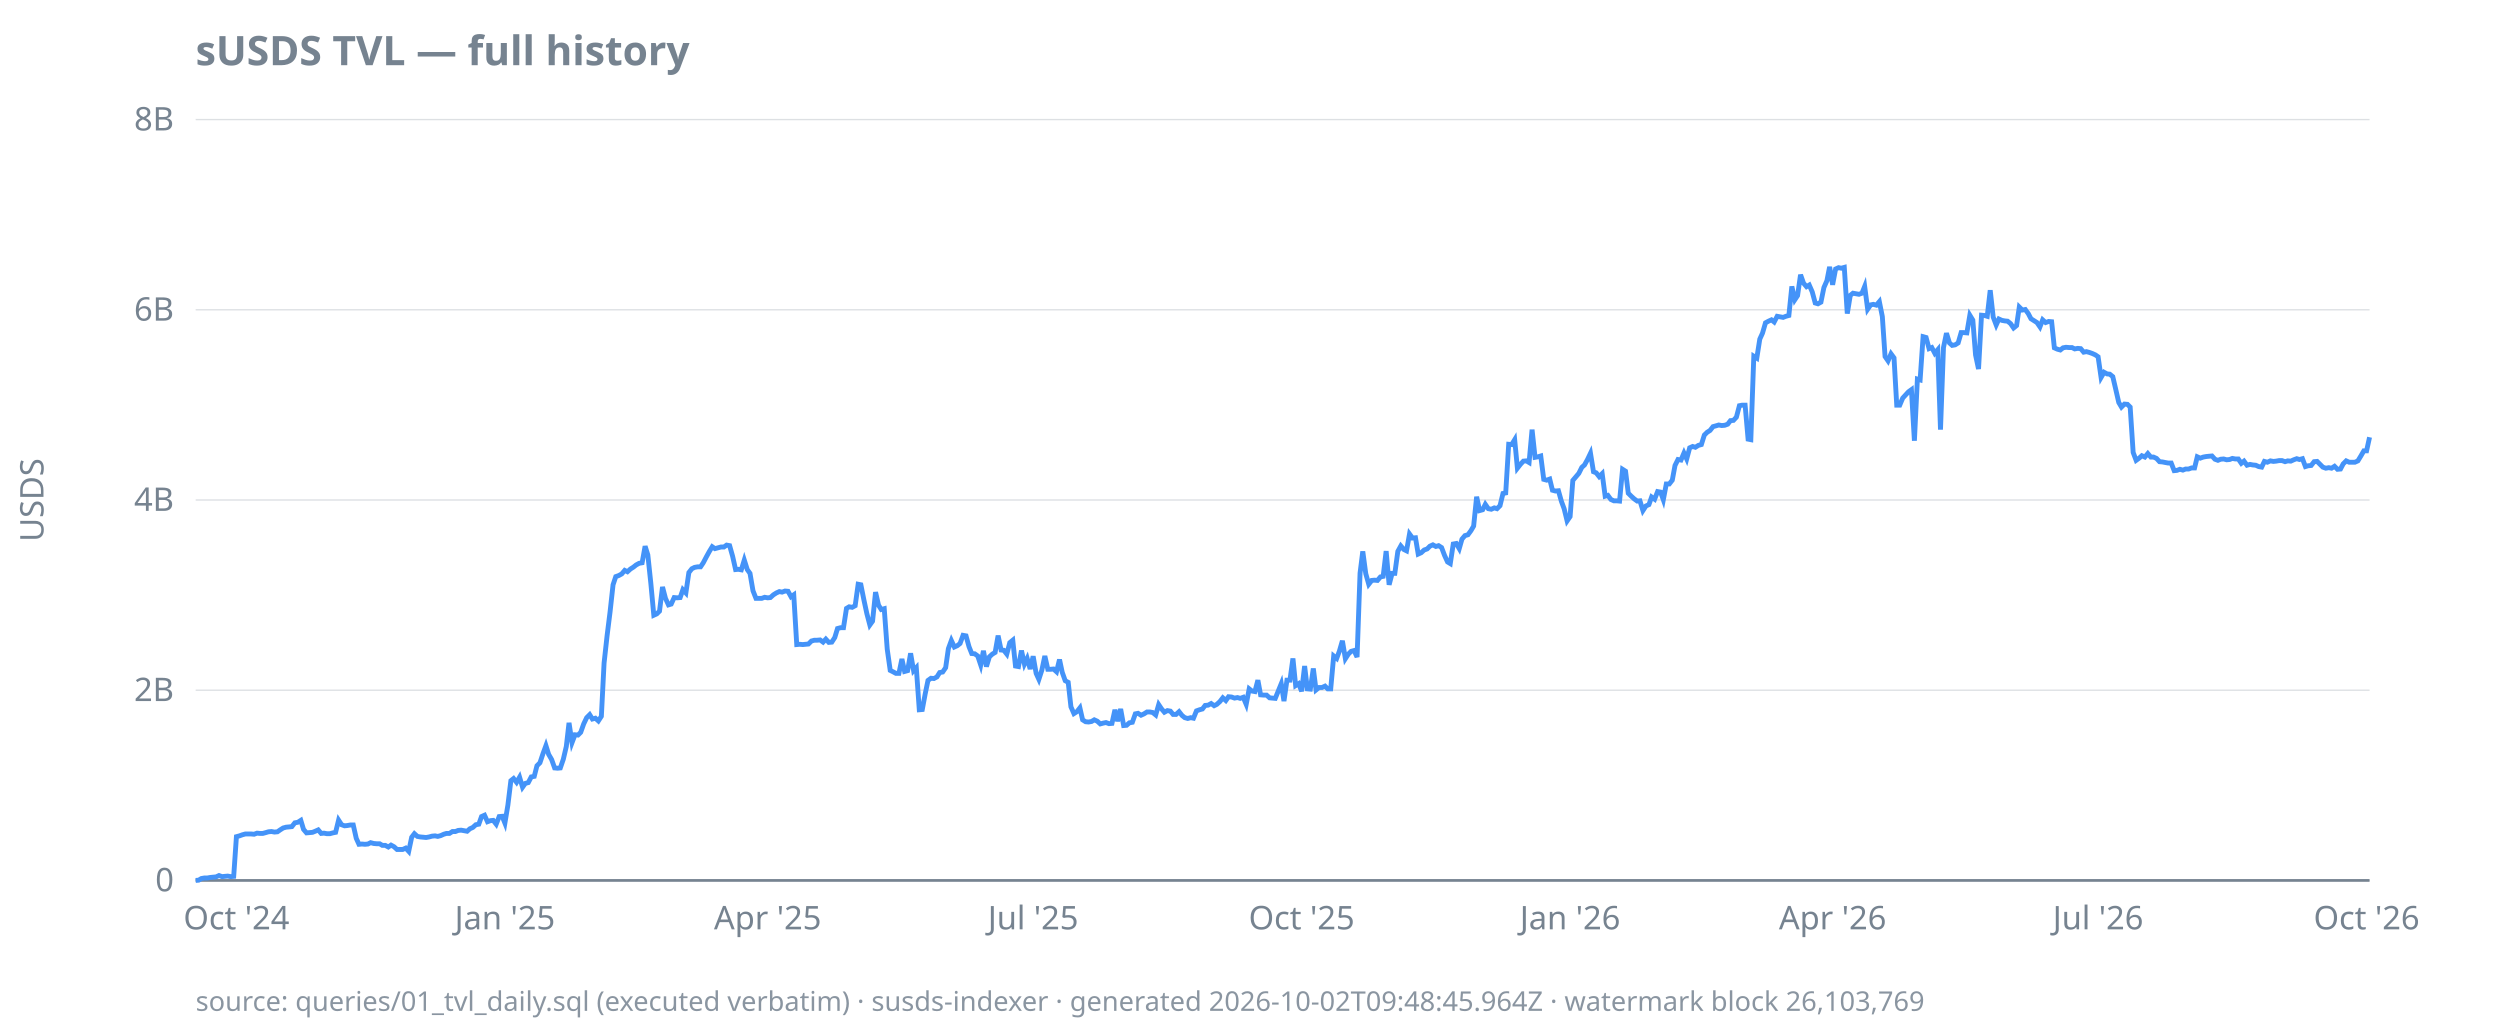
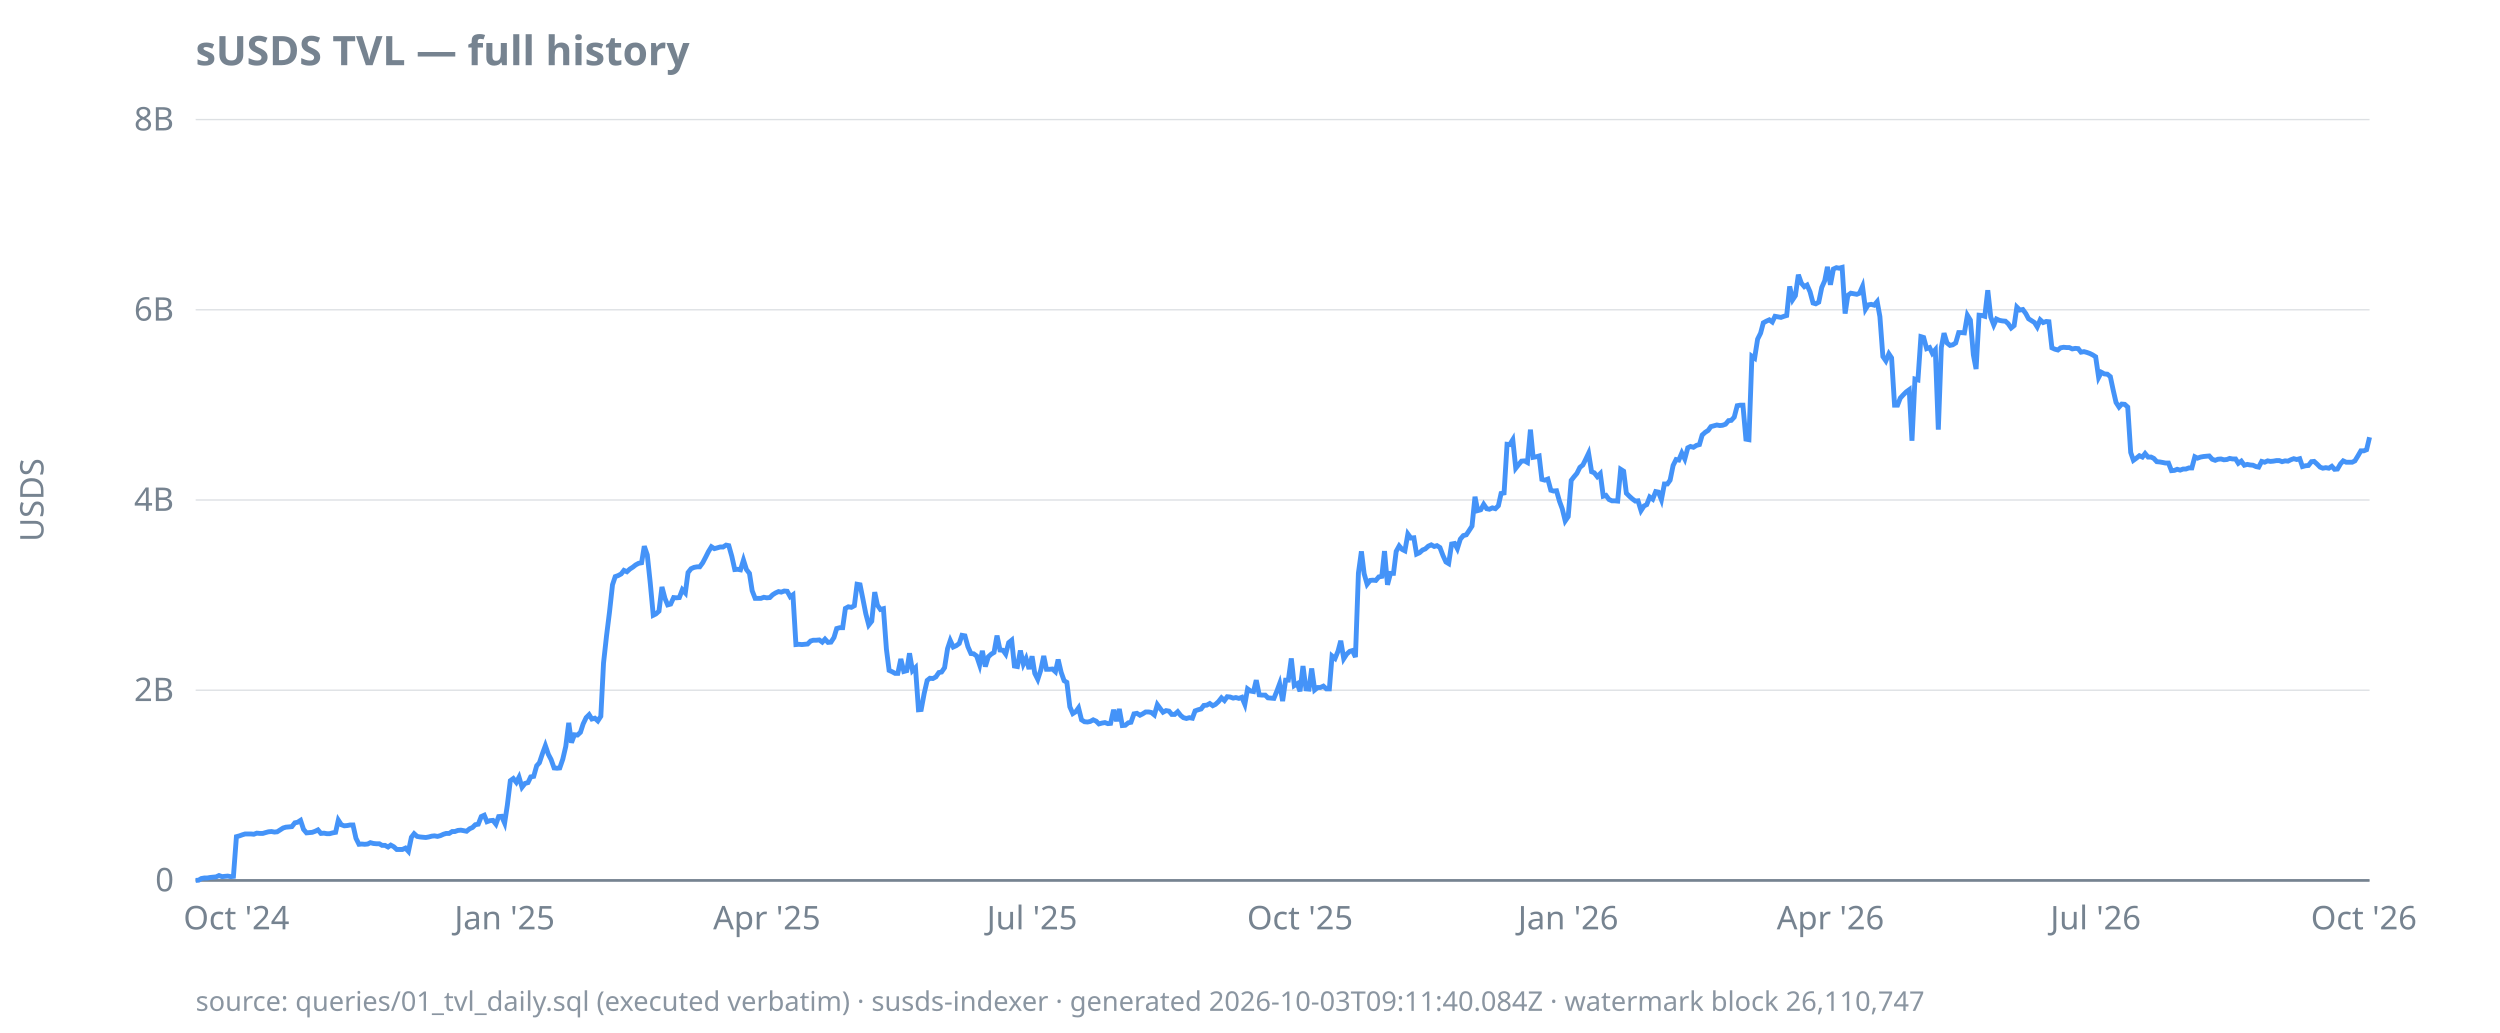
<svg xmlns="http://www.w3.org/2000/svg" width="920" height="380" viewBox="0 0 920 380">
  <style>
  text { font-family: ui-sans-serif, system-ui, sans-serif; font-size: 12px; fill: #768390; }
  .title { font-size: 15px; font-weight: 600; fill: #768390; }
  .footer { font-size: 10px; fill: #768390; opacity: 0.85; }
  .axis { stroke: #768390; stroke-width: 1; }
  .grid { stroke: #768390; stroke-width: 0.5; opacity: 0.25; }
  .line { stroke: #4493f8; stroke-width: 1.8; fill: none; }
  .pos { fill: #3fb950; }
  .neg { fill: #f85149; }
  @media (prefers-color-scheme: dark) {
    text, .title, .footer { fill: #9198a1; }
  }
</style>
  <text class="title" x="72" y="24">sUSDS TVL — full history</text>
  <text transform="rotate(-90)" x="-184" y="16" text-anchor="middle">USDS</text>
  <line class="grid" x1="72" x2="872" y1="324.0" y2="324.0" />
  <line class="grid" x1="72" x2="872" y1="254.0" y2="254.0" />
  <line class="grid" x1="72" x2="872" y1="184.0" y2="184.0" />
  <line class="grid" x1="72" x2="872" y1="114.0" y2="114.0" />
  <line class="grid" x1="72" x2="872" y1="44.0" y2="44.0" />
  <line class="axis" x1="72" x2="872" y1="324.0" y2="324.0" />
  <text x="64" y="328.0" text-anchor="end">0</text>
  <text x="64" y="258.0" text-anchor="end">2B</text>
  <text x="64" y="188.0" text-anchor="end">4B</text>
  <text x="64" y="118.0" text-anchor="end">6B</text>
  <text x="64" y="48.0" text-anchor="end">8B</text>
  <text x="87.0" y="342" text-anchor="middle">Oct '24</text>
-   <text x="185.8" y="342" text-anchor="middle">Jan '25</text>
-   <text x="282.5" y="342" text-anchor="middle">Apr '25</text>
-   <text x="380.2" y="342" text-anchor="middle">Jul '25</text>
-   <text x="479.0" y="342" text-anchor="middle">Oct '25</text>
-   <text x="577.8" y="342" text-anchor="middle">Jan '26</text>
-   <text x="674.4" y="342" text-anchor="middle">Apr '26</text>
-   <text x="772.1" y="342" text-anchor="middle">Jul '26</text>
-   <text x="870.9" y="342" text-anchor="middle">Oct '26</text>
-   <path class="line" d="M72.0,324.0L73.1,323.9L74.1,323.3L75.2,323.1L76.3,323.1L77.4,322.9L78.4,322.8L79.5,322.7L80.6,322.2L81.7,322.6L82.7,322.5L83.8,322.4L84.9,322.6L86.0,322.5L87.0,307.9L88.1,307.6L89.2,307.2L90.3,306.9L91.3,306.9L92.4,306.9L93.5,307.0L94.6,306.6L95.6,306.7L96.7,306.7L97.8,306.4L98.8,306.1L99.9,306.0L101.0,306.2L102.1,306.1L103.1,305.4L104.2,304.7L105.3,304.4L106.4,304.3L107.4,304.2L108.5,302.8L109.6,302.6L110.7,301.9L111.7,305.2L112.8,306.5L113.9,306.4L115.0,306.3L116.0,305.9L117.1,305.4L118.2,306.7L119.2,306.6L120.3,306.8L121.4,306.8L122.5,306.5L123.5,306.3L124.6,301.8L125.7,303.5L126.8,303.9L127.8,303.8L128.9,303.6L130.0,303.6L131.1,308.5L132.1,310.7L133.2,310.6L134.3,310.7L135.4,310.6L136.4,310.1L137.5,310.4L138.6,310.5L139.7,310.5L140.7,311.1L141.8,311.1L142.9,311.7L143.9,311.0L145.0,311.6L146.1,312.6L147.2,312.6L148.2,312.6L149.3,312.1L150.4,313.3L151.5,308.1L152.5,306.8L153.6,307.8L154.7,308.0L155.8,308.1L156.8,308.2L157.9,308.0L159.0,307.7L160.1,307.6L161.1,307.8L162.2,307.5L163.3,307.0L164.3,306.7L165.4,306.7L166.5,306.0L167.6,306.0L168.6,305.6L169.7,305.5L170.8,305.7L171.9,305.9L172.9,305.0L174.0,304.5L175.1,303.5L176.2,303.3L177.2,300.5L178.3,300.0L179.4,302.4L180.5,302.0L181.5,301.9L182.6,303.3L183.7,300.5L184.8,300.4L185.8,302.9L186.9,296.3L188.0,287.3L189.0,286.5L190.1,287.9L191.2,286.0L192.3,289.7L193.3,288.3L194.4,288.0L195.5,285.9L196.6,285.7L197.6,281.8L198.7,280.7L199.8,277.4L200.9,274.4L201.9,277.6L203.0,279.5L204.1,282.6L205.2,282.7L206.2,282.6L207.3,279.4L208.4,274.7L209.4,266.0L210.5,273.3L211.6,270.4L212.7,270.5L213.7,269.5L214.8,266.4L215.9,264.1L217.0,263.0L218.0,264.6L219.1,264.3L220.2,265.3L221.3,263.6L222.3,244.0L223.4,234.0L224.5,225.2L225.6,215.2L226.6,212.2L227.7,211.8L228.8,211.2L229.9,209.9L230.9,210.4L232.0,209.4L233.1,208.7L234.1,207.9L235.2,207.3L236.3,207.1L237.4,201.0L238.4,204.2L239.5,214.6L240.6,226.4L241.7,225.9L242.7,224.9L243.8,216.0L244.9,220.2L246.0,222.6L247.0,222.3L248.1,219.9L249.2,220.0L250.3,219.9L251.3,217.0L252.4,218.2L253.5,210.7L254.6,209.3L255.6,208.8L256.7,208.6L257.8,208.6L258.8,207.1L259.9,205.0L261.0,203.0L262.1,201.2L263.1,201.9L264.2,201.6L265.3,201.3L266.4,201.3L267.4,200.6L268.5,200.8L269.6,204.7L270.7,209.6L271.7,209.5L272.8,209.7L273.9,206.1L275.0,209.6L276.0,211.0L277.1,217.4L278.2,220.2L279.2,220.2L280.3,220.2L281.4,219.8L282.5,220.0L283.5,219.9L284.6,218.9L285.7,218.2L286.8,217.7L287.8,217.9L288.9,217.5L290.0,217.6L291.1,219.6L292.1,218.9L293.2,237.2L294.3,237.1L295.4,237.2L296.4,237.1L297.5,237.0L298.6,235.9L299.7,235.6L300.7,235.6L301.8,235.5L302.9,236.3L303.9,235.2L305.0,236.4L306.1,236.3L307.2,234.6L308.2,231.3L309.3,231.0L310.4,231.0L311.5,223.9L312.5,223.3L313.6,223.5L314.7,222.9L315.8,215.0L316.8,215.2L317.9,220.7L319.0,225.8L320.1,230.0L321.1,228.6L322.2,217.9L323.3,222.7L324.3,224.3L325.4,224.0L326.5,238.9L327.6,246.7L328.6,247.2L329.7,247.8L330.8,247.8L331.9,242.5L332.9,247.1L334.0,246.8L335.1,240.4L336.2,246.8L337.2,245.7L338.3,261.2L339.4,261.1L340.5,255.2L341.5,250.4L342.6,249.6L343.7,249.7L344.8,249.1L345.8,247.5L346.9,247.3L348.0,245.7L349.0,238.7L350.1,235.7L351.2,238.1L352.3,237.6L353.3,236.8L354.4,233.8L355.5,234.0L356.6,238.0L357.6,240.5L358.7,240.6L359.8,241.4L360.9,244.7L361.9,239.5L363.0,245.3L364.1,241.7L365.2,240.7L366.2,240.1L367.3,233.9L368.4,239.2L369.4,239.3L370.5,240.7L371.6,236.5L372.7,235.6L373.7,245.1L374.8,245.3L375.9,239.4L377.0,244.4L378.0,242.3L379.1,246.2L380.2,241.5L381.3,247.8L382.3,250.0L383.4,246.6L384.5,241.4L385.6,246.3L386.6,246.3L387.7,246.2L388.8,247.2L389.9,242.7L390.9,247.4L392.0,250.5L393.1,251.1L394.1,260.1L395.2,262.6L396.3,261.9L397.4,260.5L398.4,264.9L399.5,265.6L400.6,265.7L401.7,265.5L402.7,264.9L403.8,265.4L404.9,266.4L406.0,266.1L407.0,265.9L408.1,266.3L409.2,266.2L410.3,261.2L411.3,265.4L412.4,260.9L413.5,267.0L414.6,266.9L415.6,266.0L416.7,265.8L417.8,262.7L418.8,262.5L419.9,263.2L421.0,262.7L422.1,262.0L423.1,262.0L424.2,262.2L425.3,263.1L426.4,259.3L427.4,260.8L428.5,262.1L429.6,261.5L430.7,261.7L431.7,262.9L432.8,262.9L433.9,261.9L435.0,263.3L436.0,264.1L437.1,264.4L438.2,264.1L439.2,264.3L440.3,261.6L441.4,261.2L442.5,260.9L443.5,259.6L444.6,259.5L445.7,258.9L446.8,259.7L447.8,259.2L448.9,258.2L450.0,256.8L451.1,257.8L452.1,256.4L453.2,256.5L454.3,256.9L455.4,256.7L456.4,257.0L457.5,256.6L458.6,259.2L459.7,253.5L460.7,254.3L461.8,254.5L462.9,250.3L463.9,255.7L465.0,255.8L466.1,255.8L467.2,256.8L468.2,256.9L469.3,257.0L470.4,254.3L471.5,251.6L472.5,258.0L473.6,250.3L474.7,250.3L475.8,242.3L476.8,252.3L477.9,251.6L479.0,254.4L480.1,245.1L481.1,253.5L482.2,253.6L483.3,246.0L484.3,253.9L485.4,253.0L486.5,253.0L487.6,252.5L488.6,253.5L489.7,253.5L490.8,241.4L491.9,242.3L492.9,239.6L494.0,235.8L495.1,242.4L496.2,240.7L497.2,239.7L498.3,239.4L499.4,241.8L500.5,210.9L501.5,202.9L502.6,211.1L503.7,215.0L504.8,213.6L505.8,213.5L506.9,213.6L508.0,212.3L509.0,212.1L510.1,202.8L511.2,215.2L512.3,211.0L513.3,211.0L514.4,202.9L515.5,200.9L516.6,202.2L517.6,202.7L518.7,196.5L519.8,198.0L520.9,197.9L521.9,203.9L523.0,203.4L524.1,202.4L525.2,202.0L526.2,201.0L527.3,200.5L528.4,201.1L529.4,200.8L530.5,201.5L531.6,204.4L532.7,206.8L533.7,207.4L534.8,200.2L535.9,200.0L537.0,201.9L538.0,198.4L539.1,197.1L540.2,196.8L541.3,195.3L542.3,193.6L543.4,182.8L544.5,187.9L545.6,187.6L546.6,185.6L547.7,187.2L548.8,187.4L549.9,186.9L550.9,187.2L552.0,186.1L553.1,181.6L554.1,181.4L555.2,163.5L556.3,163.6L557.4,161.8L558.4,172.3L559.5,170.9L560.6,169.7L561.7,169.6L562.7,170.2L563.8,158.1L564.9,168.3L566.0,168.1L567.0,167.8L568.1,176.4L569.2,176.7L570.3,176.3L571.3,180.4L572.4,180.7L573.5,180.6L574.6,184.5L575.6,187.2L576.7,191.7L577.8,190.1L578.8,176.8L579.9,175.5L581.0,174.2L582.1,172.0L583.1,171.1L584.2,169.1L585.3,166.8L586.4,173.6L587.4,174.0L588.5,175.4L589.6,174.3L590.7,182.6L591.7,182.3L592.8,183.8L593.9,184.3L595.0,184.3L596.0,184.4L597.1,172.7L598.2,173.4L599.2,181.5L600.3,182.6L601.4,183.6L602.5,184.4L603.5,184.3L604.6,187.9L605.7,186.2L606.8,185.7L607.8,182.9L608.9,183.7L610.0,180.9L611.1,181.1L612.1,183.9L613.2,178.1L614.3,178.1L615.4,176.7L616.4,171.3L617.5,169.1L618.6,169.3L619.7,166.7L620.7,168.9L621.8,164.8L622.9,164.3L623.9,164.6L625.0,163.9L626.1,163.6L627.2,160.1L628.2,159.1L629.3,158.4L630.4,157.0L631.5,156.7L632.5,156.4L633.6,156.6L634.7,156.5L635.8,156.1L636.8,154.8L637.9,154.7L639.0,153.5L640.1,149.3L641.1,149.1L642.2,149.1L643.3,161.6L644.3,161.8L645.4,131.1L646.5,131.8L647.6,124.8L648.6,122.6L649.7,118.8L650.8,118.2L651.9,117.7L652.9,118.5L654.0,116.4L655.1,116.6L656.2,116.8L657.2,116.4L658.3,116.1L659.4,105.4L660.5,110.3L661.5,108.8L662.6,101.1L663.7,104.2L664.8,105.5L665.8,104.9L666.9,107.4L668.0,111.5L669.0,111.8L670.1,111.2L671.2,105.8L672.3,103.3L673.3,98.2L674.4,104.8L675.5,99.0L676.6,98.5L677.6,98.7L678.7,98.4L679.8,115.4L680.9,108.7L681.9,107.9L683.0,108.1L684.1,108.3L685.2,107.9L686.2,105.4L687.3,113.8L688.4,112.2L689.4,112.0L690.5,112.3L691.6,111.0L692.7,116.5L693.7,131.2L694.8,132.8L695.9,130.2L697.0,131.7L698.0,149.1L699.1,149.1L700.2,146.5L701.3,145.3L702.3,144.2L703.4,143.4L704.5,162.2L705.6,139.5L706.6,139.8L707.7,123.9L708.8,124.2L709.9,128.3L710.9,127.9L712.0,130.0L713.1,128.7L714.1,158.1L715.2,127.9L716.3,122.6L717.4,126.2L718.4,127.1L719.5,126.9L720.6,126.2L721.7,122.4L722.7,122.4L723.8,122.5L724.9,116.0L726.0,117.8L727.0,130.6L728.1,135.8L729.2,116.0L730.3,116.1L731.3,116.4L732.4,106.8L733.5,116.7L734.6,119.6L735.6,117.4L736.7,117.9L737.8,118.1L738.8,118.2L739.9,119.1L741.0,120.7L742.1,119.8L743.1,113.0L744.2,114.1L745.3,113.9L746.4,115.4L747.4,117.3L748.5,118.0L749.6,118.7L750.7,120.3L751.7,117.7L752.8,118.7L753.9,118.3L755.0,118.4L756.0,128.0L757.1,128.5L758.2,128.8L759.2,128.0L760.3,127.8L761.4,127.9L762.5,127.9L763.5,128.4L764.6,128.2L765.7,128.3L766.8,129.6L767.8,129.4L768.9,129.7L770.0,130.1L771.1,130.6L772.1,131.3L773.2,138.9L774.3,137.0L775.4,137.6L776.4,137.7L777.5,138.6L778.6,143.3L779.7,148.1L780.7,149.8L781.8,148.7L782.9,148.8L783.9,149.8L785.0,166.5L786.1,169.4L787.2,168.6L788.2,167.7L789.3,168.2L790.4,166.9L791.5,168.2L792.5,168.2L793.6,168.7L794.7,169.9L795.8,170.0L796.8,170.2L797.9,170.4L799.0,170.4L800.1,173.2L801.1,173.1L802.2,172.7L803.3,173.0L804.3,172.6L805.4,172.6L806.5,172.2L807.6,172.2L808.6,168.1L809.7,168.6L810.8,168.2L811.9,168.0L812.9,167.9L814.0,167.8L815.1,169.0L816.2,169.4L817.2,169.0L818.3,168.9L819.4,169.2L820.5,169.1L821.5,168.7L822.6,168.9L823.7,168.9L824.8,170.5L825.8,169.7L826.9,171.2L828.0,170.9L829.0,171.1L830.1,171.2L831.2,171.7L832.3,171.9L833.3,169.8L834.4,170.1L835.5,169.6L836.6,169.8L837.6,169.7L838.7,169.5L839.8,169.5L840.9,169.9L841.9,169.6L843.0,169.7L844.1,169.2L845.2,168.8L846.2,169.1L847.3,168.8L848.4,171.7L849.4,171.4L850.5,171.3L851.6,169.9L852.7,169.8L853.7,170.8L854.8,171.9L855.9,172.3L857.0,172.1L858.0,172.3L859.1,171.6L860.2,172.7L861.3,172.6L862.3,170.7L863.4,169.6L864.5,170.1L865.6,170.1L866.6,170.1L867.7,169.6L868.8,167.8L869.9,165.9L870.9,165.9L872.0,160.9" />
-   <text class="footer" x="72" y="372">source: queries/01_tvl_daily.sql (executed verbatim) · susds-indexer · generated 2026-10-02T09:48:45.964Z · watermark block 26,103,769</text>
+   <text x="185.7" y="342" text-anchor="middle">Jan '25</text>
+   <text x="282.2" y="342" text-anchor="middle">Apr '25</text>
+   <text x="379.8" y="342" text-anchor="middle">Jul '25</text>
+   <text x="478.4" y="342" text-anchor="middle">Oct '25</text>
+   <text x="577.1" y="342" text-anchor="middle">Jan '26</text>
+   <text x="673.6" y="342" text-anchor="middle">Apr '26</text>
+   <text x="771.2" y="342" text-anchor="middle">Jul '26</text>
+   <text x="869.9" y="342" text-anchor="middle">Oct '26</text>
+   <path class="line" d="M72.0,324.0L73.1,323.9L74.1,323.3L75.2,323.1L76.3,323.1L77.4,322.9L78.4,322.8L79.5,322.7L80.6,322.2L81.7,322.6L82.7,322.5L83.8,322.4L84.9,322.6L85.9,322.5L87.0,307.9L88.1,307.6L89.2,307.2L90.2,306.9L91.3,306.9L92.4,306.9L93.4,307.0L94.5,306.6L95.6,306.7L96.7,306.7L97.7,306.4L98.8,306.1L99.9,306.0L101.0,306.2L102.0,306.1L103.1,305.4L104.2,304.7L105.2,304.4L106.3,304.3L107.4,304.2L108.5,302.8L109.5,302.6L110.6,301.9L111.7,305.2L112.8,306.5L113.8,306.4L114.9,306.3L116.0,305.9L117.0,305.4L118.1,306.7L119.2,306.6L120.3,306.8L121.3,306.8L122.4,306.5L123.5,306.3L124.5,301.8L125.6,303.5L126.7,303.9L127.8,303.8L128.8,303.6L129.9,303.6L131.0,308.5L132.1,310.7L133.1,310.6L134.2,310.7L135.3,310.6L136.3,310.1L137.4,310.4L138.5,310.5L139.6,310.5L140.6,311.1L141.7,311.1L142.8,311.7L143.8,311.0L144.9,311.6L146.0,312.6L147.1,312.6L148.1,312.6L149.2,312.1L150.3,313.3L151.4,308.1L152.4,306.8L153.5,307.8L154.6,308.0L155.6,308.1L156.7,308.2L157.8,308.0L158.9,307.7L159.9,307.6L161.0,307.8L162.1,307.5L163.2,307.0L164.2,306.7L165.3,306.7L166.4,306.0L167.4,306.0L168.5,305.6L169.6,305.5L170.7,305.7L171.7,305.9L172.8,305.0L173.9,304.5L174.9,303.5L176.0,303.3L177.1,300.5L178.2,300.0L179.2,302.4L180.3,302.0L181.4,301.9L182.5,303.3L183.5,300.5L184.6,300.4L185.7,302.9L186.7,296.3L187.8,287.3L188.9,286.5L190.0,287.9L191.0,286.0L192.1,289.7L193.2,288.3L194.3,288.0L195.3,285.9L196.4,285.7L197.5,281.8L198.5,280.7L199.6,277.4L200.7,274.4L201.8,277.6L202.8,279.5L203.9,282.6L205.0,282.7L206.0,282.6L207.1,279.4L208.2,274.7L209.3,266.0L210.3,273.3L211.4,270.4L212.5,270.5L213.6,269.5L214.6,266.4L215.7,264.1L216.8,263.0L217.8,264.6L218.9,264.3L220.0,265.3L221.1,263.6L222.1,244.0L223.2,234.0L224.3,225.2L225.4,215.2L226.4,212.2L227.5,211.8L228.6,211.2L229.6,209.9L230.7,210.4L231.8,209.4L232.9,208.7L233.9,207.9L235.0,207.3L236.1,207.1L237.1,201.0L238.2,204.2L239.3,214.6L240.4,226.4L241.4,225.9L242.5,224.9L243.6,216.0L244.7,220.2L245.7,222.6L246.8,222.3L247.9,219.9L248.9,220.0L250.0,219.9L251.1,217.0L252.2,218.2L253.2,210.7L254.3,209.3L255.4,208.8L256.5,208.6L257.5,208.6L258.6,207.1L259.7,205.0L260.7,203.0L261.8,201.2L262.9,201.9L264.0,201.6L265.0,201.3L266.1,201.3L267.2,200.6L268.2,200.8L269.3,204.7L270.4,209.6L271.5,209.5L272.5,209.7L273.6,206.1L274.7,209.6L275.8,211.0L276.8,217.4L277.9,220.2L279.0,220.2L280.0,220.2L281.1,219.8L282.2,220.0L283.3,219.9L284.3,218.9L285.4,218.2L286.5,217.7L287.5,217.9L288.6,217.5L289.7,217.6L290.8,219.6L291.8,218.9L292.9,237.2L294.0,237.1L295.1,237.2L296.1,237.1L297.2,237.0L298.3,235.9L299.3,235.6L300.4,235.6L301.5,235.5L302.6,236.3L303.6,235.2L304.7,236.4L305.8,236.3L306.9,234.6L307.9,231.3L309.0,231.0L310.1,231.0L311.1,223.9L312.2,223.3L313.3,223.5L314.4,222.9L315.4,215.0L316.5,215.2L317.6,220.7L318.6,225.8L319.7,230.0L320.8,228.6L321.9,217.9L322.9,222.7L324.0,224.3L325.1,224.0L326.2,238.9L327.2,246.7L328.3,247.2L329.4,247.8L330.4,247.8L331.5,242.5L332.6,247.1L333.7,246.8L334.7,240.4L335.8,246.8L336.9,245.7L338.0,261.2L339.0,261.1L340.1,255.2L341.2,250.4L342.2,249.6L343.3,249.7L344.4,249.1L345.5,247.5L346.5,247.3L347.6,245.7L348.7,238.7L349.7,235.7L350.8,238.1L351.9,237.6L353.0,236.8L354.0,233.8L355.1,234.0L356.2,238.0L357.3,240.5L358.3,240.6L359.4,241.4L360.5,244.7L361.5,239.5L362.6,245.3L363.7,241.7L364.8,240.7L365.8,240.1L366.9,233.9L368.0,239.2L369.1,239.3L370.1,240.7L371.2,236.5L372.3,235.6L373.3,245.1L374.4,245.3L375.5,239.4L376.6,244.4L377.6,242.3L378.7,246.2L379.8,241.5L380.8,247.8L381.9,250.0L383.0,246.6L384.1,241.4L385.1,246.3L386.2,246.3L387.3,246.2L388.4,247.2L389.4,242.7L390.5,247.4L391.6,250.5L392.6,251.1L393.7,260.1L394.8,262.6L395.9,261.9L396.9,260.5L398.0,264.9L399.1,265.6L400.2,265.7L401.2,265.5L402.3,264.9L403.4,265.4L404.4,266.4L405.5,266.1L406.6,265.9L407.7,266.3L408.7,266.2L409.8,261.2L410.9,265.4L411.9,260.9L413.0,267.0L414.1,266.9L415.2,266.0L416.2,265.8L417.3,262.7L418.4,262.5L419.5,263.2L420.5,262.7L421.6,262.0L422.7,262.0L423.7,262.2L424.8,263.1L425.9,259.3L427.0,260.8L428.0,262.1L429.1,261.5L430.2,261.7L431.2,262.9L432.3,262.9L433.4,261.9L434.5,263.3L435.5,264.1L436.6,264.4L437.7,264.1L438.8,264.3L439.8,261.6L440.9,261.2L442.0,260.9L443.0,259.6L444.1,259.5L445.2,258.9L446.3,259.7L447.3,259.2L448.4,258.2L449.5,256.8L450.6,257.8L451.6,256.4L452.7,256.5L453.8,256.9L454.8,256.7L455.9,257.0L457.0,256.6L458.1,259.2L459.1,253.5L460.2,254.3L461.3,254.5L462.3,250.3L463.4,255.7L464.5,255.8L465.6,255.8L466.6,256.8L467.7,256.9L468.8,257.0L469.9,254.3L470.9,251.6L472.0,258.0L473.1,250.3L474.1,250.3L475.2,242.3L476.3,252.3L477.4,251.6L478.4,254.4L479.5,245.1L480.6,253.5L481.7,253.6L482.7,246.0L483.8,253.9L484.9,253.0L485.9,253.0L487.0,252.5L488.1,253.5L489.2,253.5L490.2,241.4L491.3,242.3L492.4,239.6L493.4,235.8L494.5,242.4L495.6,240.7L496.7,239.7L497.7,239.4L498.8,241.8L499.9,210.9L501.0,202.9L502.0,211.1L503.1,215.0L504.2,213.6L505.2,213.5L506.3,213.6L507.4,212.3L508.5,212.1L509.5,202.8L510.6,215.2L511.7,211.0L512.8,211.0L513.8,202.9L514.9,200.9L516.0,202.2L517.0,202.7L518.1,196.5L519.2,198.0L520.3,197.9L521.3,203.9L522.4,203.4L523.5,202.4L524.5,202.0L525.6,201.0L526.7,200.5L527.8,201.1L528.8,200.8L529.9,201.5L531.0,204.4L532.1,206.8L533.1,207.4L534.2,200.2L535.3,200.0L536.3,201.9L537.4,198.4L538.5,197.1L539.6,196.8L540.6,195.3L541.7,193.6L542.8,182.8L543.8,187.9L544.9,187.6L546.0,185.6L547.1,187.2L548.1,187.4L549.2,186.9L550.3,187.2L551.4,186.1L552.4,181.6L553.5,181.4L554.6,163.5L555.6,163.6L556.7,161.8L557.8,172.3L558.9,170.9L559.9,169.7L561.0,169.6L562.1,170.2L563.2,158.1L564.2,168.3L565.3,168.1L566.4,167.8L567.4,176.4L568.5,176.7L569.6,176.3L570.7,180.4L571.7,180.7L572.8,180.6L573.9,184.5L574.9,187.2L576.0,191.7L577.1,190.1L578.2,176.8L579.2,175.5L580.3,174.2L581.4,172.0L582.5,171.1L583.5,169.1L584.6,166.8L585.7,173.6L586.7,174.0L587.8,175.4L588.9,174.3L590.0,182.6L591.0,182.3L592.1,183.8L593.2,184.3L594.3,184.3L595.3,184.4L596.4,172.7L597.5,173.4L598.5,181.5L599.6,182.6L600.7,183.6L601.8,184.4L602.8,184.3L603.9,187.9L605.0,186.2L606.0,185.7L607.1,182.9L608.2,183.7L609.3,180.9L610.3,181.1L611.4,183.9L612.5,178.1L613.6,178.1L614.6,176.7L615.7,171.3L616.8,169.1L617.8,169.3L618.9,166.7L620.0,168.9L621.1,164.8L622.1,164.3L623.2,164.6L624.3,163.9L625.4,163.6L626.4,160.1L627.5,159.1L628.6,158.4L629.6,157.0L630.7,156.7L631.8,156.4L632.9,156.6L633.9,156.5L635.0,156.1L636.1,154.8L637.1,154.7L638.2,153.5L639.3,149.3L640.4,149.1L641.4,149.1L642.5,161.6L643.6,161.8L644.7,131.1L645.7,131.8L646.8,124.8L647.9,122.6L648.9,118.8L650.0,118.2L651.1,117.7L652.2,118.5L653.2,116.4L654.3,116.6L655.4,116.8L656.5,116.4L657.5,116.1L658.6,105.4L659.7,110.3L660.7,108.8L661.8,101.1L662.9,104.2L664.0,105.5L665.0,104.9L666.1,107.4L667.2,111.5L668.2,111.8L669.3,111.2L670.4,105.8L671.5,103.3L672.5,98.2L673.6,104.8L674.7,99.0L675.8,98.5L676.8,98.7L677.9,98.4L679.0,115.4L680.0,108.7L681.1,107.9L682.2,108.1L683.3,108.3L684.3,107.9L685.4,105.4L686.5,113.8L687.5,112.2L688.6,112.0L689.7,112.3L690.8,111.0L691.8,116.5L692.9,131.2L694.0,132.8L695.1,130.2L696.1,131.7L697.2,149.1L698.3,149.1L699.3,146.5L700.4,145.3L701.5,144.2L702.6,143.4L703.6,162.2L704.7,139.5L705.8,139.8L706.9,123.9L707.9,124.2L709.0,128.3L710.1,127.9L711.1,130.0L712.2,128.7L713.3,158.1L714.4,127.9L715.4,122.6L716.5,126.2L717.6,127.1L718.6,126.9L719.7,126.2L720.8,122.4L721.9,122.4L722.9,122.5L724.0,116.0L725.1,117.8L726.2,130.6L727.2,135.8L728.3,116.0L729.4,116.1L730.4,116.4L731.5,106.8L732.6,116.7L733.7,119.6L734.7,117.4L735.8,117.9L736.9,118.1L738.0,118.2L739.0,119.1L740.1,120.7L741.2,119.8L742.2,113.0L743.3,114.1L744.4,113.9L745.5,115.4L746.5,117.3L747.6,118.0L748.7,118.7L749.7,120.3L750.8,117.7L751.9,118.7L753.0,118.3L754.0,118.4L755.1,128.0L756.2,128.5L757.3,128.8L758.3,128.0L759.4,127.8L760.5,127.9L761.5,127.9L762.6,128.4L763.7,128.2L764.8,128.3L765.8,129.6L766.9,129.4L768.0,129.7L769.1,130.1L770.1,130.6L771.2,131.3L772.3,138.9L773.3,137.0L774.4,137.6L775.5,137.7L776.6,138.6L777.6,143.3L778.7,148.1L779.8,149.8L780.8,148.7L781.9,148.8L783.0,149.8L784.1,166.5L785.1,169.4L786.2,168.6L787.3,167.7L788.4,168.2L789.4,166.9L790.5,168.2L791.6,168.2L792.6,168.7L793.7,169.9L794.8,170.0L795.9,170.2L796.9,170.4L798.0,170.4L799.1,173.2L800.2,173.1L801.2,172.7L802.3,173.0L803.4,172.6L804.4,172.6L805.5,172.2L806.6,172.2L807.7,168.1L808.7,168.6L809.8,168.2L810.9,168.0L811.9,167.9L813.0,167.8L814.1,169.0L815.2,169.4L816.2,169.0L817.3,168.9L818.4,169.2L819.5,169.1L820.5,168.7L821.6,168.9L822.7,168.9L823.7,170.5L824.8,169.7L825.9,171.2L827.0,170.9L828.0,171.1L829.1,171.2L830.2,171.7L831.2,171.9L832.3,169.8L833.4,170.1L834.5,169.6L835.5,169.8L836.6,169.7L837.7,169.5L838.8,169.5L839.8,169.9L840.9,169.6L842.0,169.7L843.0,169.2L844.1,168.8L845.2,169.1L846.3,168.8L847.3,171.7L848.4,171.4L849.5,171.3L850.6,169.9L851.6,169.8L852.7,170.8L853.8,171.9L854.8,172.3L855.9,172.1L857.0,172.3L858.1,171.6L859.1,172.7L860.2,172.6L861.3,170.7L862.3,169.6L863.4,170.1L864.5,170.1L865.6,170.1L866.6,169.6L867.7,167.8L868.8,165.9L869.9,165.9L870.9,165.5L872.0,160.9" />
+   <text class="footer" x="72" y="372">source: queries/01_tvl_daily.sql (executed verbatim) · susds-indexer · generated 2026-10-03T09:11:40.084Z · watermark block 26,110,747</text>
</svg>
